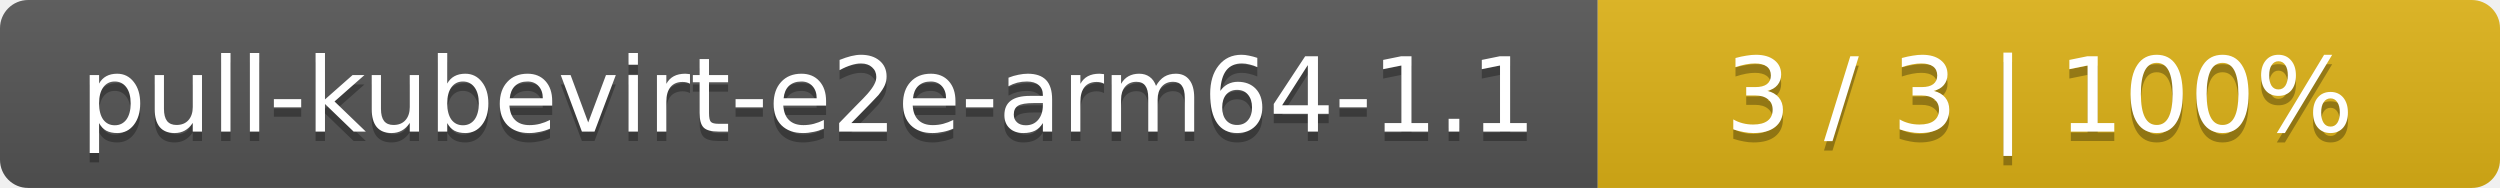
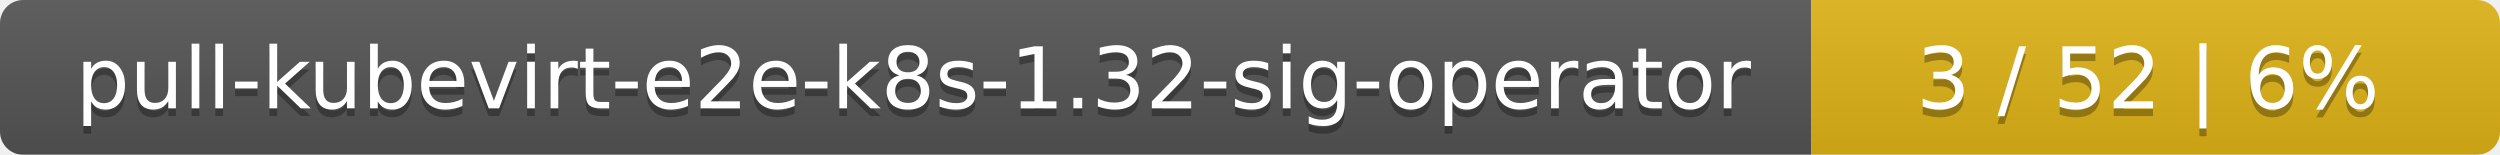
- <svg xmlns="http://www.w3.org/2000/svg" width="266" height="20">
+ <svg xmlns="http://www.w3.org/2000/svg" width="323" height="20">
  <linearGradient id="smooth" x2="0" y2="100%">
    <stop offset="0" stop-color="#bbb" stop-opacity=".1" />
    <stop offset="1" stop-opacity=".1" />
  </linearGradient>
  <mask id="round">
-     <rect width="266" height="20" rx="3" fill="#fff" />
+     <rect width="323" height="20" rx="3" fill="#fff" />
  </mask>
  <g mask="url(#round)">
-     <rect width="170" height="20" fill="#555" />
-     <rect x="170" width="96" height="20" fill="#dfb317" />
-     <rect width="266" height="20" fill="url(#smooth)" />
+     <rect width="234" height="20" fill="#555" />
+     <rect x="234" width="89" height="20" fill="#dfb317" />
+     <rect width="323" height="20" fill="url(#smooth)" />
  </g>
  <g fill="#fff" text-anchor="middle" font-family="DejaVu Sans,Verdana,Geneva,sans-serif" font-size="11">
-     <text x="86" y="15" fill="#010101" fill-opacity=".3">pull-kubevirt-e2e-arm64-1.1</text>
-     <text x="86" y="14">pull-kubevirt-e2e-arm64-1.1</text>
-     <text x="217" y="15" fill="#010101" fill-opacity=".3">3 / 3    |    100%</text>
-     <text x="217" y="14">3 / 3    |    100%</text>
+     <text x="118" y="15" fill="#010101" fill-opacity=".3">pull-kubevirt-e2e-k8s-1.32-sig-operator</text>
+     <text x="118" y="14">pull-kubevirt-e2e-k8s-1.32-sig-operator</text>
+     <text x="277.5" y="15" fill="#010101" fill-opacity=".3">3 / 52    |    6%</text>
+     <text x="277.5" y="14">3 / 52    |    6%</text>
  </g>
</svg>
